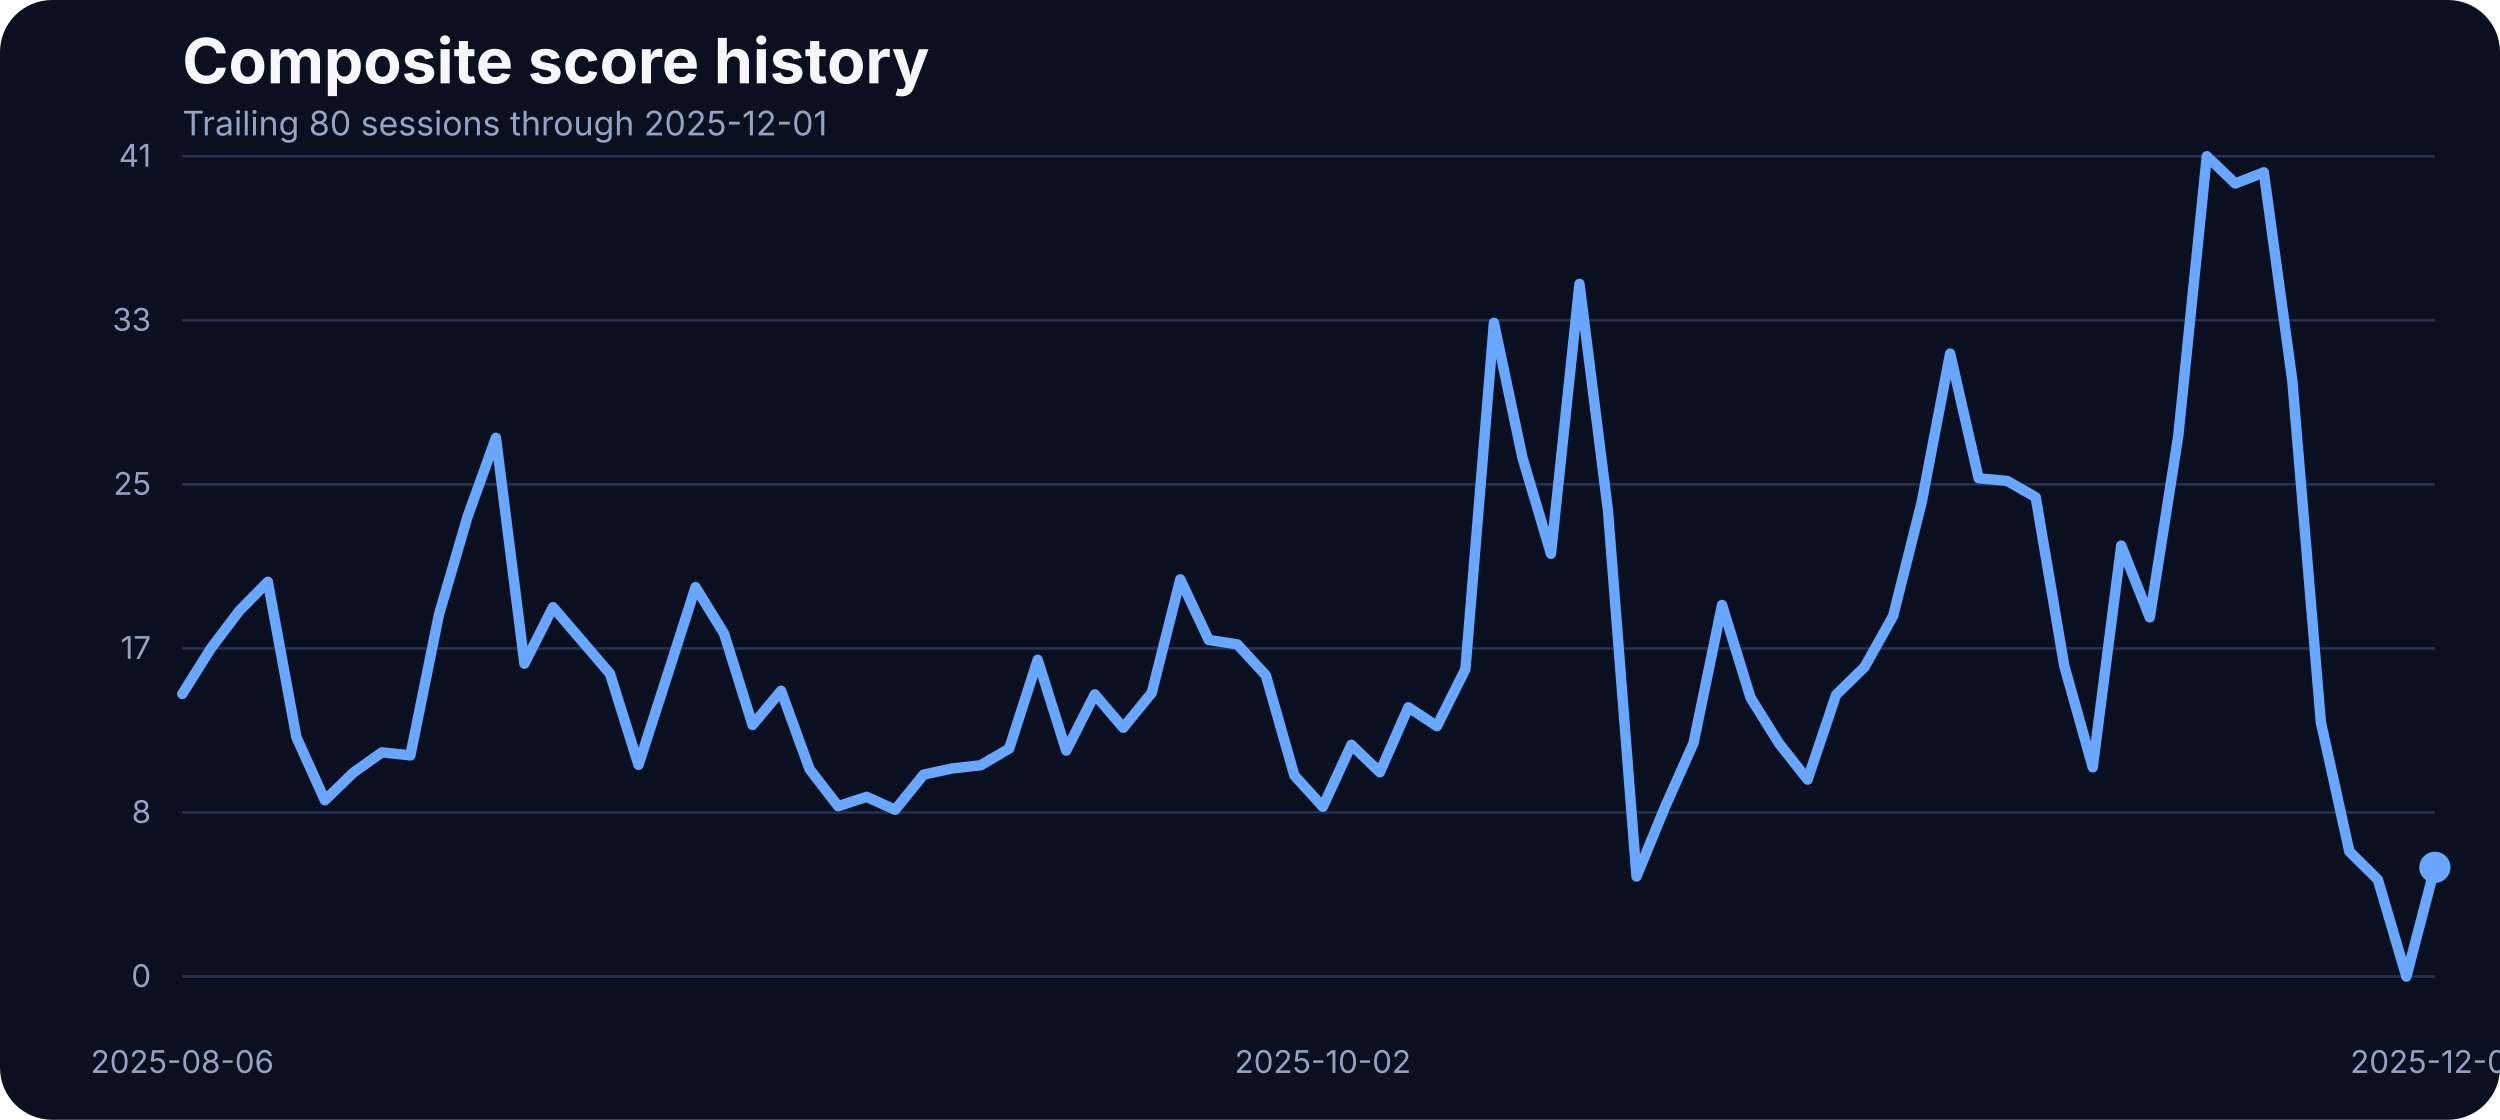
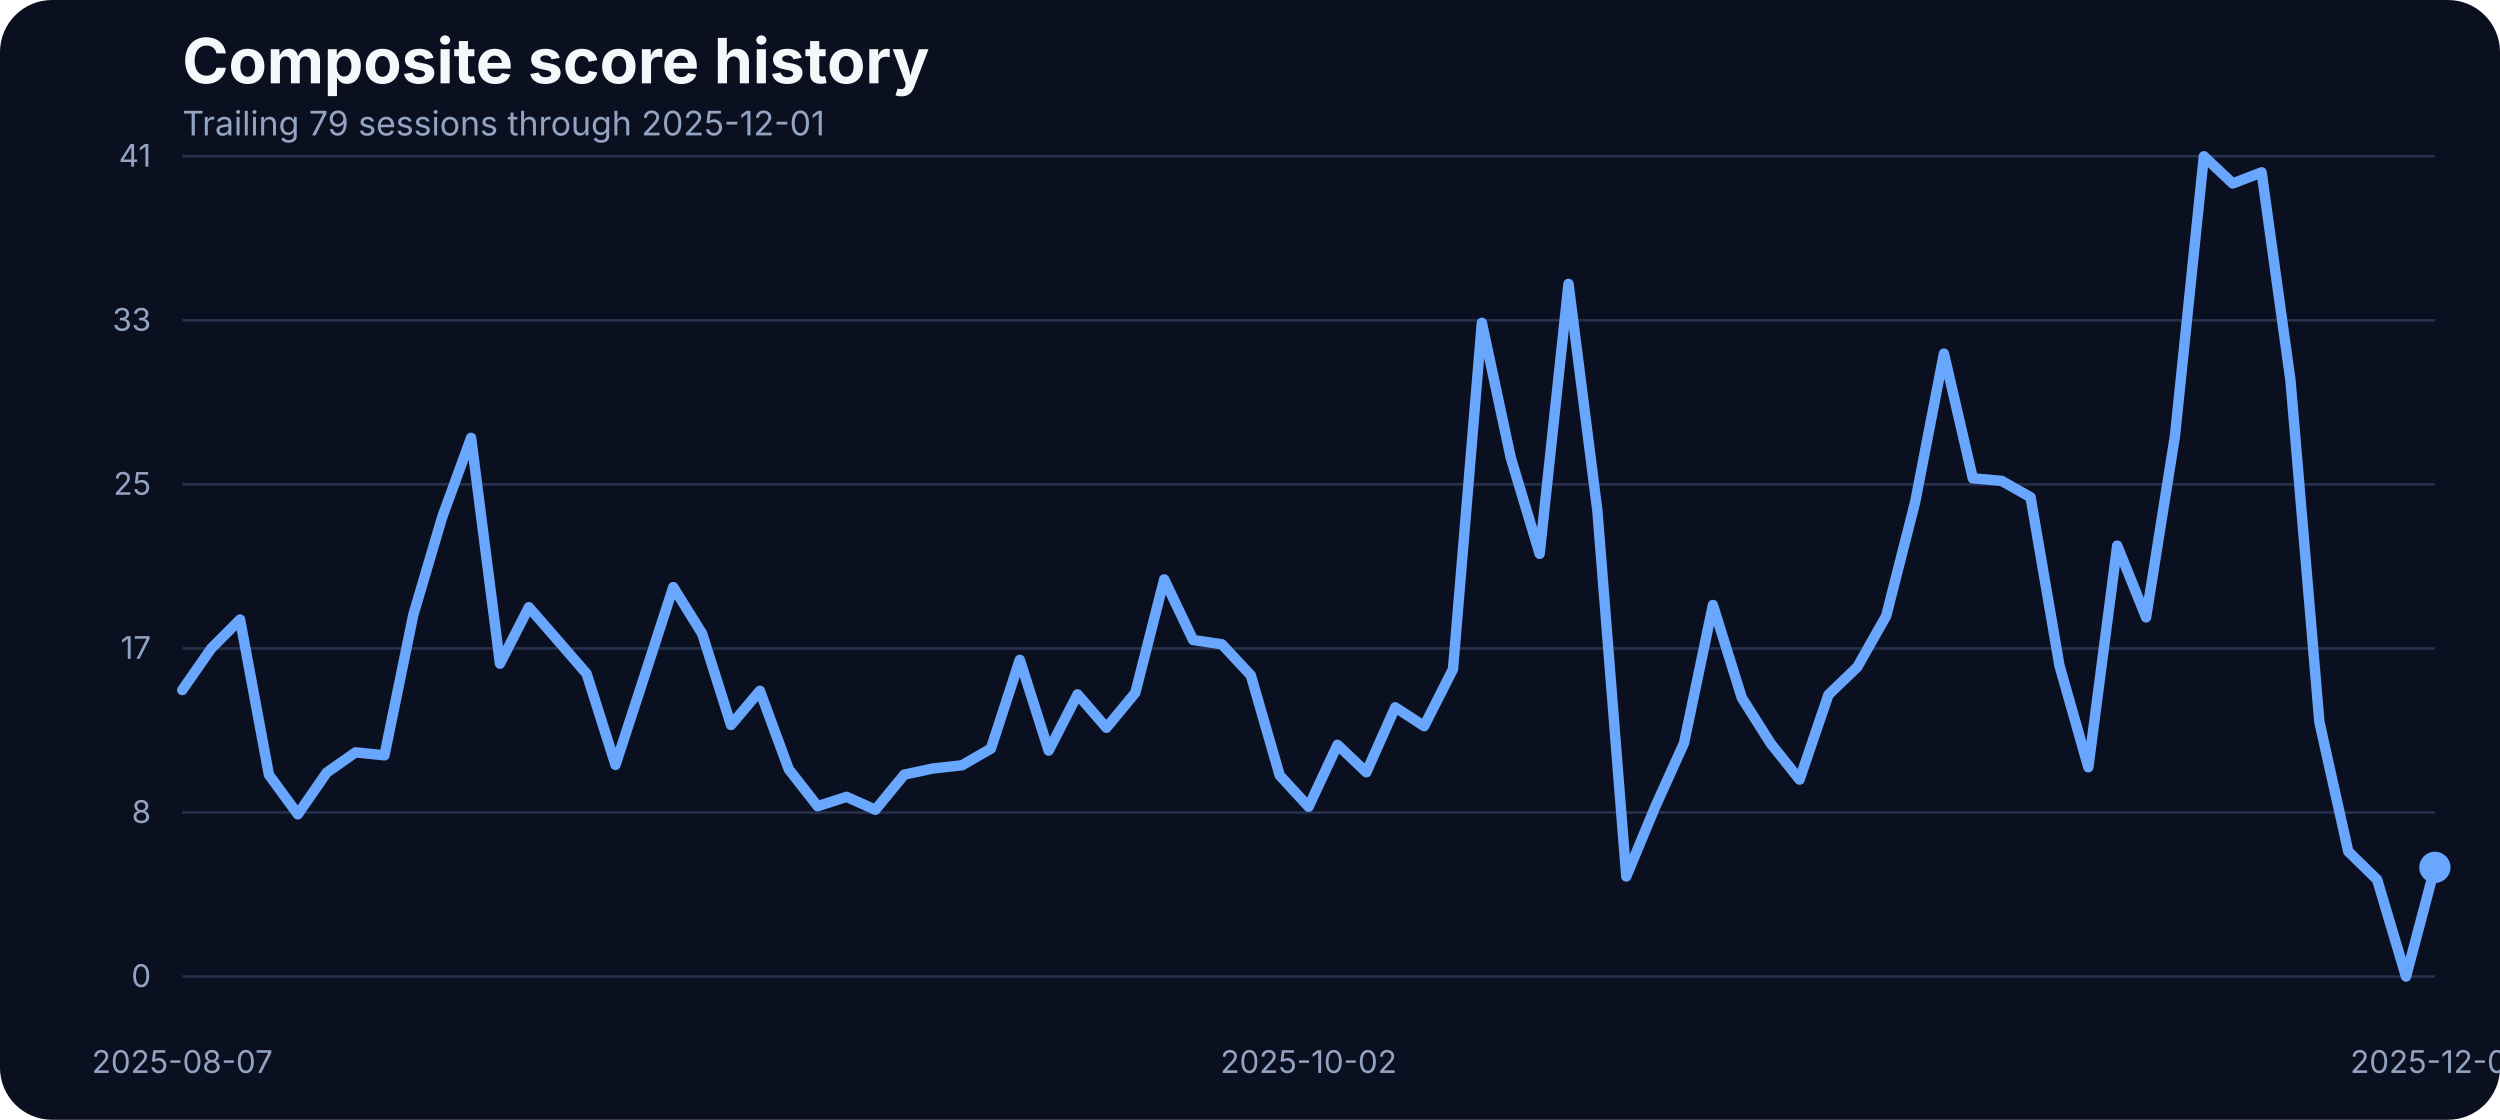
<svg xmlns="http://www.w3.org/2000/svg" width="960" height="430" viewBox="0 0 960 430" role="img" aria-label="Composite score history">
  <rect width="100%" height="100%" fill="#0b1020" rx="20" />
  <text x="70" y="32" fill="#f5f7fb" font-family="Inter, Arial, sans-serif" font-size="24" font-weight="700">Composite score history</text>
-   <text x="70" y="52" fill="#93a4c3" font-family="Inter, Arial, sans-serif" font-size="13">Trailing 80 sessions through 2025-12-01</text>
+   <text x="70" y="52" fill="#93a4c3" font-family="Inter, Arial, sans-serif" font-size="13">Trailing 79 sessions through 2025-12-01</text>
  <line x1="70" x2="935" y1="375.00" y2="375.00" stroke="#27314e" stroke-width="1" />
  <text x="58" y="379.00" text-anchor="end" fill="#93a4c3" font-family="Inter, Arial, sans-serif" font-size="12">0</text>
  <line x1="70" x2="935" y1="312.00" y2="312.00" stroke="#27314e" stroke-width="1" />
  <text x="58" y="316.00" text-anchor="end" fill="#93a4c3" font-family="Inter, Arial, sans-serif" font-size="12">8</text>
  <line x1="70" x2="935" y1="249.00" y2="249.00" stroke="#27314e" stroke-width="1" />
  <text x="58" y="253.00" text-anchor="end" fill="#93a4c3" font-family="Inter, Arial, sans-serif" font-size="12">17</text>
  <line x1="70" x2="935" y1="186.00" y2="186.00" stroke="#27314e" stroke-width="1" />
  <text x="58" y="190.00" text-anchor="end" fill="#93a4c3" font-family="Inter, Arial, sans-serif" font-size="12">25</text>
  <line x1="70" x2="935" y1="123.00" y2="123.00" stroke="#27314e" stroke-width="1" />
  <text x="58" y="127.00" text-anchor="end" fill="#93a4c3" font-family="Inter, Arial, sans-serif" font-size="12">33</text>
  <line x1="70" x2="935" y1="60.00" y2="60.00" stroke="#27314e" stroke-width="1" />
  <text x="58" y="64.00" text-anchor="end" fill="#93a4c3" font-family="Inter, Arial, sans-serif" font-size="12">41</text>
-   <text x="70.00" y="412" text-anchor="middle" fill="#93a4c3" font-family="Inter, Arial, sans-serif" font-size="12">2025-08-06</text>
-   <text x="507.97" y="412" text-anchor="middle" fill="#93a4c3" font-family="Inter, Arial, sans-serif" font-size="12">2025-10-02</text>
+   <text x="70.00" y="412" text-anchor="middle" fill="#93a4c3" font-family="Inter, Arial, sans-serif" font-size="12">2025-08-07</text>
+   <text x="502.50" y="412" text-anchor="middle" fill="#93a4c3" font-family="Inter, Arial, sans-serif" font-size="12">2025-10-02</text>
  <text x="935.00" y="412" text-anchor="middle" fill="#93a4c3" font-family="Inter, Arial, sans-serif" font-size="12">2025-12-01</text>
-   <path d="M 70.00 266.49 L 80.95 249.03 L 91.90 234.54 L 102.85 223.41 L 113.80 283.04 L 124.75 307.29 L 135.70 296.69 L 146.65 288.91 L 157.59 290.05 L 168.54 236.07 L 179.49 198.55 L 190.44 168.13 L 201.39 254.83 L 212.34 233.17 L 223.29 245.90 L 234.24 258.71 L 245.19 293.71 L 256.14 259.71 L 267.09 225.47 L 278.04 243.31 L 288.99 278.39 L 299.94 265.27 L 310.89 295.39 L 321.84 309.58 L 332.78 305.99 L 343.73 310.95 L 354.68 297.45 L 365.63 295.09 L 376.58 293.87 L 387.53 287.46 L 398.48 253.38 L 409.43 288.22 L 420.38 266.64 L 431.33 279.46 L 442.28 266.03 L 453.23 222.49 L 464.18 245.75 L 475.13 247.43 L 486.08 259.32 L 497.03 297.76 L 507.97 309.80 L 518.92 286.01 L 529.87 296.54 L 540.82 271.60 L 551.77 278.85 L 562.72 256.96 L 573.67 123.98 L 584.62 175.75 L 595.57 212.66 L 606.52 109.03 L 617.47 196.19 L 628.42 336.57 L 639.37 309.88 L 650.32 285.33 L 661.27 232.33 L 672.22 267.94 L 683.16 285.48 L 694.11 299.36 L 705.06 266.80 L 716.01 256.12 L 726.96 236.53 L 737.91 192.98 L 748.86 135.80 L 759.81 183.68 L 770.76 184.67 L 781.71 190.93 L 792.66 255.59 L 803.61 294.63 L 814.56 209.53 L 825.51 237.06 L 836.46 167.36 L 847.41 60.00 L 858.35 70.45 L 869.30 66.18 L 880.25 146.17 L 891.20 277.24 L 902.15 326.96 L 913.10 337.79 L 924.05 375.00 L 935.00 333.06" fill="none" stroke="#69a7ff" stroke-width="4" stroke-linecap="round" stroke-linejoin="round" />
+   <path d="M 70.00 264.97 L 81.09 249.03 L 92.18 237.90 L 103.27 297.53 L 114.36 312.70 L 125.45 296.69 L 136.54 288.91 L 147.63 290.05 L 158.72 236.07 L 169.81 198.55 L 180.90 168.13 L 191.99 254.83 L 203.08 233.17 L 214.17 245.90 L 225.26 258.71 L 236.35 293.71 L 247.44 259.71 L 258.53 225.47 L 269.62 243.31 L 280.71 278.39 L 291.79 265.27 L 302.88 295.39 L 313.97 309.58 L 325.06 305.99 L 336.15 310.95 L 347.24 297.45 L 358.33 295.09 L 369.42 293.87 L 380.51 287.46 L 391.60 253.38 L 402.69 288.22 L 413.78 266.64 L 424.87 279.46 L 435.96 266.03 L 447.05 222.49 L 458.14 245.75 L 469.23 247.43 L 480.32 259.32 L 491.41 297.76 L 502.50 309.80 L 513.59 286.01 L 524.68 296.54 L 535.77 271.60 L 546.86 278.85 L 557.95 256.96 L 569.04 123.98 L 580.13 175.75 L 591.22 212.66 L 602.31 109.03 L 613.40 196.19 L 624.49 336.57 L 635.58 309.88 L 646.67 285.33 L 657.76 232.33 L 668.85 267.94 L 679.94 285.48 L 691.03 299.36 L 702.12 266.80 L 713.21 256.12 L 724.29 236.53 L 735.38 192.98 L 746.47 135.80 L 757.56 183.68 L 768.65 184.67 L 779.74 190.93 L 790.83 255.59 L 801.92 294.63 L 813.01 209.53 L 824.10 237.06 L 835.19 167.36 L 846.28 60.00 L 857.37 70.45 L 868.46 66.18 L 879.55 146.17 L 890.64 277.24 L 901.73 326.96 L 912.82 337.79 L 923.91 375.00 L 935.00 333.06" fill="none" stroke="#69a7ff" stroke-width="4" stroke-linecap="round" stroke-linejoin="round" />
  <circle cx="935.00" cy="333.06" r="6" fill="#69a7ff" />
</svg>
